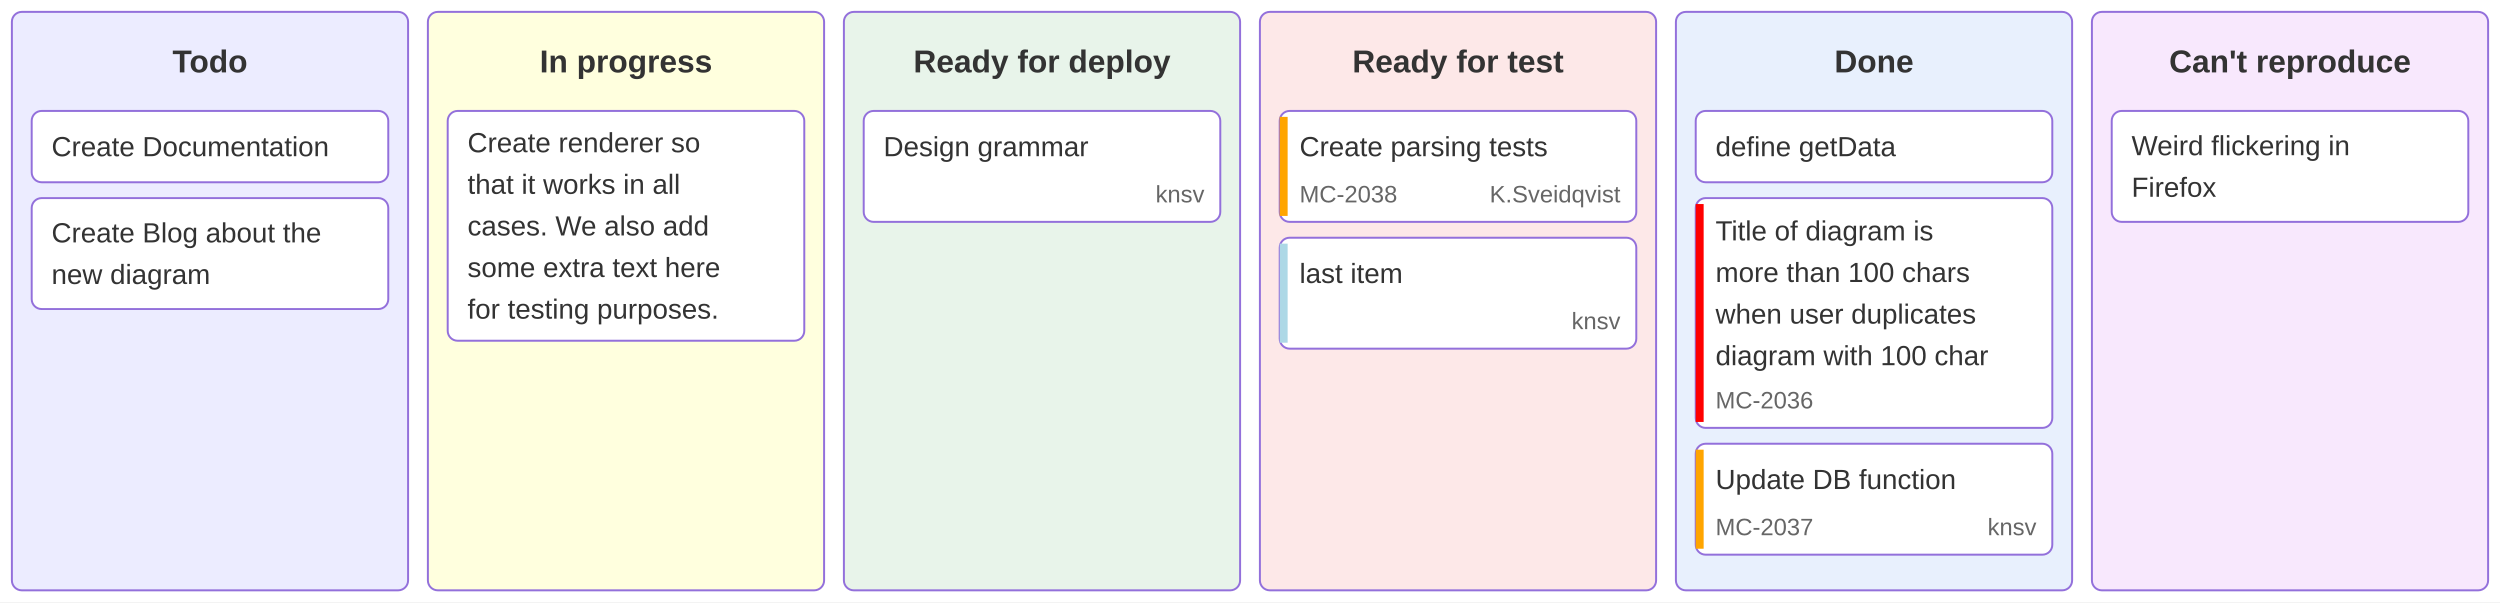
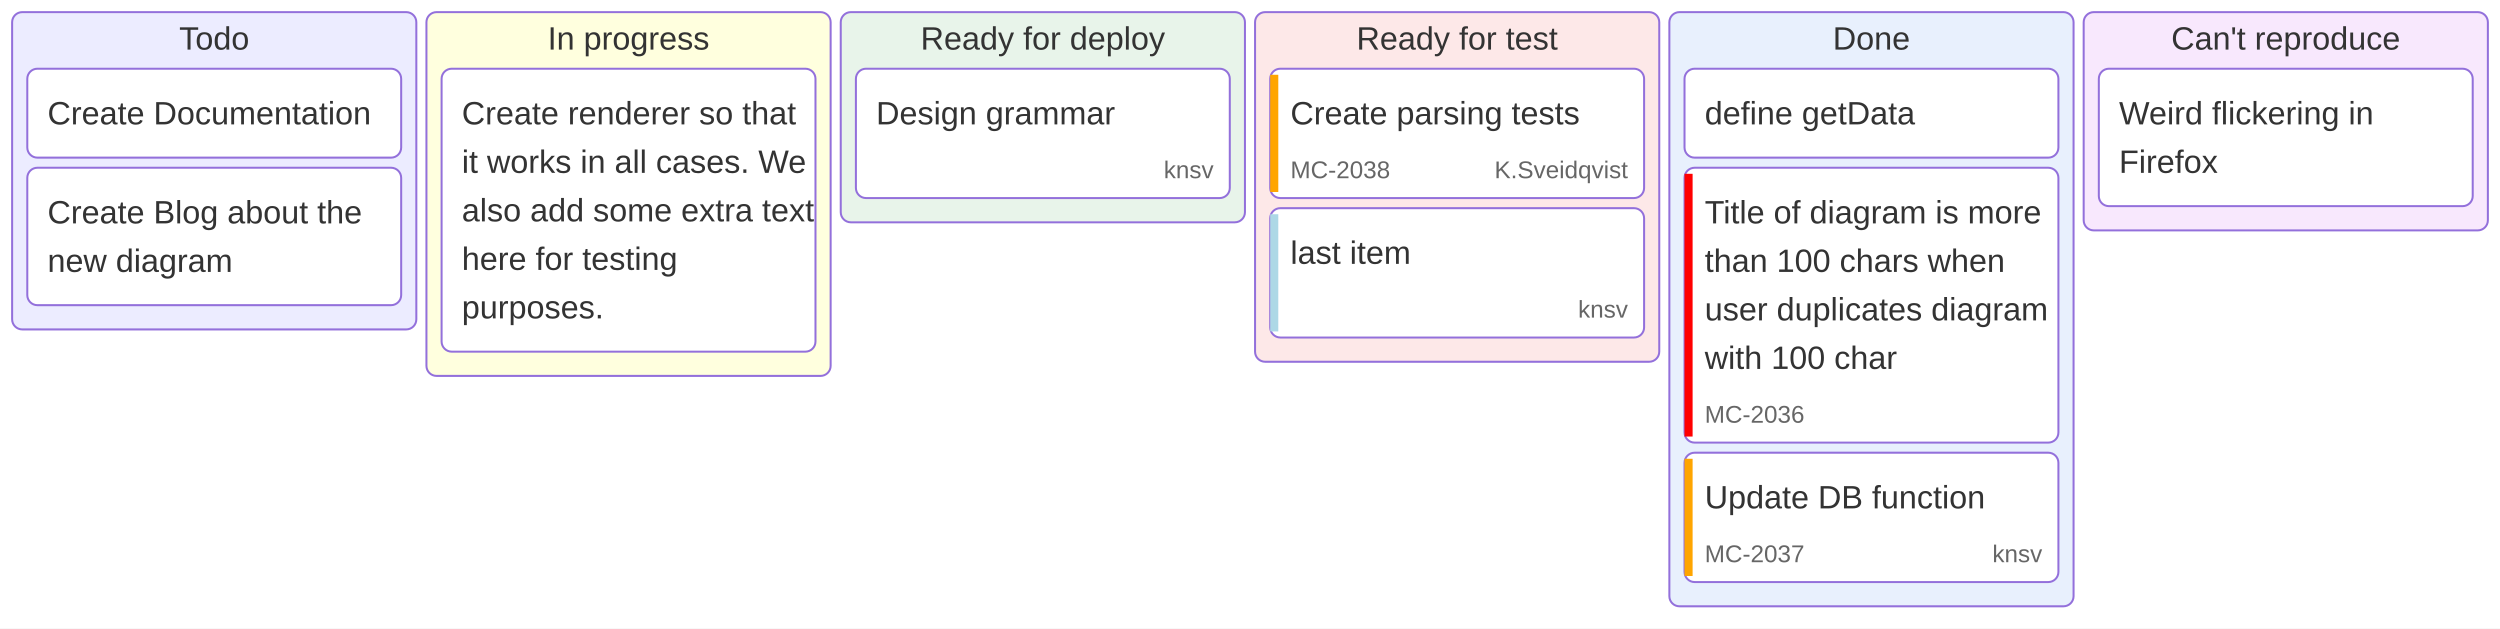
- <svg xmlns="http://www.w3.org/2000/svg" id="mermaid" class="kanban" width="1262" height="304" viewBox="-6 -6 1262 304" role="graphics-document document" aria-roledescription="kanban">
-   <style>#mermaid{font-family:"trebuchet ms",verdana,arial,sans-serif;font-size:16px;fill:#333;}#mermaid .kc{stroke:#9370DB;stroke-width:1px;}#mermaid .kt{font-size:16px;fill:#333;font-weight:bold;}#mermaid .ki{fill:#fff;stroke:#9370DB;stroke-width:1px;}#mermaid .kl{font-size:14px;fill:#333;}#mermaid .km{font-size:12px;fill:#666;}#mermaid .kp{stroke-width:4px;}</style>
-   <rect x="-6" y="-6" width="1262" height="304" fill="white" />
-   <rect class="kc" x="0" y="0" width="200" height="292" rx="5" fill="#ECECFF" />
-   <text class="kt" x="100" y="25" text-anchor="middle" dominant-baseline="central">Todo</text>
-   <rect class="kc" x="210" y="0" width="200" height="292" rx="5" fill="#ffffde" />
-   <text class="kt" x="310" y="25" text-anchor="middle" dominant-baseline="central">In progress</text>
-   <rect class="kc" x="420" y="0" width="200" height="292" rx="5" fill="#e8f4ea" />
-   <text class="kt" x="520" y="25" text-anchor="middle" dominant-baseline="central">Ready for deploy</text>
-   <rect class="kc" x="630" y="0" width="200" height="292" rx="5" fill="#fde8e8" />
-   <text class="kt" x="730" y="25" text-anchor="middle" dominant-baseline="central">Ready for test</text>
-   <rect class="kc" x="840" y="0" width="200" height="292" rx="5" fill="#e8f0fd" />
-   <text class="kt" x="940" y="25" text-anchor="middle" dominant-baseline="central">Done</text>
-   <rect class="kc" x="1050" y="0" width="200" height="292" rx="5" fill="#f8e8fd" />
-   <text class="kt" x="1150" y="25" text-anchor="middle" dominant-baseline="central">Can't reproduce</text>
-   <rect class="ki" x="10" y="50" width="180" height="36" rx="5" />
-   <text class="kl" x="20" y="68" text-anchor="start" dominant-baseline="central">Create Documentation</text>
-   <rect class="ki" x="10" y="94" width="180" height="56" rx="5" />
-   <text class="kl" x="20" y="111.5" text-anchor="start" dominant-baseline="central">Create Blog about the</text>
-   <text class="kl" x="20" y="132.5" text-anchor="start" dominant-baseline="central">new diagram</text>
-   <rect class="ki" x="220" y="50" width="180" height="116" rx="5" />
-   <text class="kl" x="230" y="66" text-anchor="start" dominant-baseline="central">Create renderer so</text>
-   <text class="kl" x="230" y="87" text-anchor="start" dominant-baseline="central">that it works in all</text>
-   <text class="kl" x="230" y="108" text-anchor="start" dominant-baseline="central">cases. We also add</text>
-   <text class="kl" x="230" y="129" text-anchor="start" dominant-baseline="central">some extra text here</text>
-   <text class="kl" x="230" y="150" text-anchor="start" dominant-baseline="central">for testing purposes.</text>
-   <rect class="ki" x="430" y="50" width="180" height="56" rx="5" />
-   <text class="kl" x="440" y="68" text-anchor="start" dominant-baseline="central">Design grammar</text>
-   <text class="km" x="602" y="92" text-anchor="end" dominant-baseline="central">knsv</text>
-   <rect class="ki" x="640" y="50" width="180" height="56" rx="5" />
-   <line class="kp" stroke="orange" x1="642" y1="53" x2="642" y2="103" />
-   <text class="kl" x="650" y="68" text-anchor="start" dominant-baseline="central">Create parsing tests</text>
-   <text class="km" x="650" y="92" text-anchor="start" dominant-baseline="central">MC-2038</text>
-   <text class="km" x="812" y="92" text-anchor="end" dominant-baseline="central">K.Sveidqvist</text>
-   <rect class="ki" x="640" y="114" width="180" height="56" rx="5" />
-   <line class="kp" stroke="lightblue" x1="642" y1="117" x2="642" y2="167" />
-   <text class="kl" x="650" y="132" text-anchor="start" dominant-baseline="central">last item</text>
-   <text class="km" x="812" y="156" text-anchor="end" dominant-baseline="central">knsv</text>
-   <rect class="ki" x="850" y="50" width="180" height="36" rx="5" />
-   <text class="kl" x="860" y="68" text-anchor="start" dominant-baseline="central">define getData</text>
-   <rect class="ki" x="850" y="94" width="180" height="116" rx="5" />
-   <line class="kp" stroke="red" x1="852" y1="97" x2="852" y2="207" />
-   <text class="kl" x="860" y="110.5" text-anchor="start" dominant-baseline="central">Title of diagram is</text>
-   <text class="kl" x="860" y="131.5" text-anchor="start" dominant-baseline="central">more than 100 chars</text>
-   <text class="kl" x="860" y="152.5" text-anchor="start" dominant-baseline="central">when user duplicates</text>
-   <text class="kl" x="860" y="173.5" text-anchor="start" dominant-baseline="central">diagram with 100 char</text>
-   <text class="km" x="860" y="196" text-anchor="start" dominant-baseline="central">MC-2036</text>
-   <rect class="ki" x="850" y="218" width="180" height="56" rx="5" />
-   <line class="kp" stroke="orange" x1="852" y1="221" x2="852" y2="271" />
-   <text class="kl" x="860" y="236" text-anchor="start" dominant-baseline="central">Update DB function</text>
-   <text class="km" x="860" y="260" text-anchor="start" dominant-baseline="central">MC-2037</text>
-   <text class="km" x="1022" y="260" text-anchor="end" dominant-baseline="central">knsv</text>
-   <rect class="ki" x="1060" y="50" width="180" height="56" rx="5" />
-   <text class="kl" x="1070" y="67.5" text-anchor="start" dominant-baseline="central">Weird flickering in</text>
-   <text class="kl" x="1070" y="88.5" text-anchor="start" dominant-baseline="central">Firefox</text>
+ <svg xmlns="http://www.w3.org/2000/svg" id="mermaid" class="kanban" width="1237" height="311" viewBox="-6 -6 1237 311" role="graphics-document document" aria-roledescription="kanban">
+   <style>#mermaid{font-family:"trebuchet ms",verdana,arial,sans-serif;font-size:16px;fill:#333;}#mermaid .kc{stroke:#9370DB;stroke-width:1px;}#mermaid .kt{font-size:16px;fill:#333;}#mermaid .ki{fill:#fff;stroke:#9370DB;stroke-width:1px;}#mermaid .kl{font-size:16px;fill:#333;}#mermaid .km{font-size:12px;fill:#666;}#mermaid .kp{stroke-width:4px;}</style>
+   <rect x="-6" y="-6" width="1237" height="311" fill="white" />
+   <rect class="kc" x="0" y="0" width="200" height="157" rx="5" fill="#ECECFF" />
+   <text class="kt" x="100" y="13" text-anchor="middle" dominant-baseline="central">Todo</text>
+   <rect class="kc" x="205" y="0" width="200" height="180" rx="5" fill="#ffffde" />
+   <text class="kt" x="305" y="13" text-anchor="middle" dominant-baseline="central">In progress</text>
+   <rect class="kc" x="410" y="0" width="200" height="104" rx="5" fill="#e8f4ea" />
+   <text class="kt" x="510" y="13" text-anchor="middle" dominant-baseline="central">Ready for deploy</text>
+   <rect class="kc" x="615" y="0" width="200" height="173" rx="5" fill="#fde8e8" />
+   <text class="kt" x="715" y="13" text-anchor="middle" dominant-baseline="central">Ready for test</text>
+   <rect class="kc" x="820" y="0" width="200" height="294" rx="5" fill="#e8f0fd" />
+   <text class="kt" x="920" y="13" text-anchor="middle" dominant-baseline="central">Done</text>
+   <rect class="kc" x="1025" y="0" width="200" height="108" rx="5" fill="#f8e8fd" />
+   <text class="kt" x="1125" y="13" text-anchor="middle" dominant-baseline="central">Can't reproduce</text>
+   <rect class="ki" x="7.5" y="28" width="185" height="44" rx="5" />
+   <text class="kl" x="17.5" y="50" text-anchor="start" dominant-baseline="central">Create Documentation</text>
+   <rect class="ki" x="7.5" y="77" width="185" height="68" rx="5" />
+   <text class="kl" x="17.5" y="99" text-anchor="start" dominant-baseline="central">Create Blog about the</text>
+   <text class="kl" x="17.5" y="123" text-anchor="start" dominant-baseline="central">new diagram</text>
+   <rect class="ki" x="212.5" y="28" width="185" height="140" rx="5" />
+   <text class="kl" x="222.5" y="50" text-anchor="start" dominant-baseline="central">Create renderer so that</text>
+   <text class="kl" x="222.5" y="74" text-anchor="start" dominant-baseline="central">it works in all cases. We</text>
+   <text class="kl" x="222.5" y="98" text-anchor="start" dominant-baseline="central">also add some extra text</text>
+   <text class="kl" x="222.5" y="122" text-anchor="start" dominant-baseline="central">here for testing</text>
+   <text class="kl" x="222.5" y="146" text-anchor="start" dominant-baseline="central">purposes.</text>
+   <rect class="ki" x="417.5" y="28" width="185" height="64" rx="5" />
+   <text class="kl" x="427.5" y="50" text-anchor="start" dominant-baseline="central">Design grammar</text>
+   <text class="km" x="594.5" y="78" text-anchor="end" dominant-baseline="central">knsv</text>
+   <rect class="ki" x="622.5" y="28" width="185" height="64" rx="5" />
+   <line class="kp" stroke="orange" x1="624.5" y1="31" x2="624.5" y2="89" />
+   <text class="kl" x="632.5" y="50" text-anchor="start" dominant-baseline="central">Create parsing tests</text>
+   <text class="km" x="632.5" y="78" text-anchor="start" dominant-baseline="central">MC-2038</text>
+   <text class="km" x="799.5" y="78" text-anchor="end" dominant-baseline="central">K.Sveidqvist</text>
+   <rect class="ki" x="622.5" y="97" width="185" height="64" rx="5" />
+   <line class="kp" stroke="lightblue" x1="624.5" y1="100" x2="624.5" y2="158" />
+   <text class="kl" x="632.5" y="119" text-anchor="start" dominant-baseline="central">last item</text>
+   <text class="km" x="799.5" y="147" text-anchor="end" dominant-baseline="central">knsv</text>
+   <rect class="ki" x="827.5" y="28" width="185" height="44" rx="5" />
+   <text class="kl" x="837.5" y="50" text-anchor="start" dominant-baseline="central">define getData</text>
+   <rect class="ki" x="827.5" y="77" width="185" height="136" rx="5" />
+   <line class="kp" stroke="red" x1="829.5" y1="80" x2="829.5" y2="210" />
+   <text class="kl" x="837.5" y="99" text-anchor="start" dominant-baseline="central">Title of diagram is more</text>
+   <text class="kl" x="837.5" y="123" text-anchor="start" dominant-baseline="central">than 100 chars when</text>
+   <text class="kl" x="837.5" y="147" text-anchor="start" dominant-baseline="central">user duplicates diagram</text>
+   <text class="kl" x="837.5" y="171" text-anchor="start" dominant-baseline="central">with 100 char</text>
+   <text class="km" x="837.5" y="199" text-anchor="start" dominant-baseline="central">MC-2036</text>
+   <rect class="ki" x="827.5" y="218" width="185" height="64" rx="5" />
+   <line class="kp" stroke="orange" x1="829.5" y1="221" x2="829.5" y2="279" />
+   <text class="kl" x="837.5" y="240" text-anchor="start" dominant-baseline="central">Update DB function</text>
+   <text class="km" x="837.5" y="268" text-anchor="start" dominant-baseline="central">MC-2037</text>
+   <text class="km" x="1004.5" y="268" text-anchor="end" dominant-baseline="central">knsv</text>
+   <rect class="ki" x="1032.5" y="28" width="185" height="68" rx="5" />
+   <text class="kl" x="1042.5" y="50" text-anchor="start" dominant-baseline="central">Weird flickering in</text>
+   <text class="kl" x="1042.5" y="74" text-anchor="start" dominant-baseline="central">Firefox</text>
</svg>
